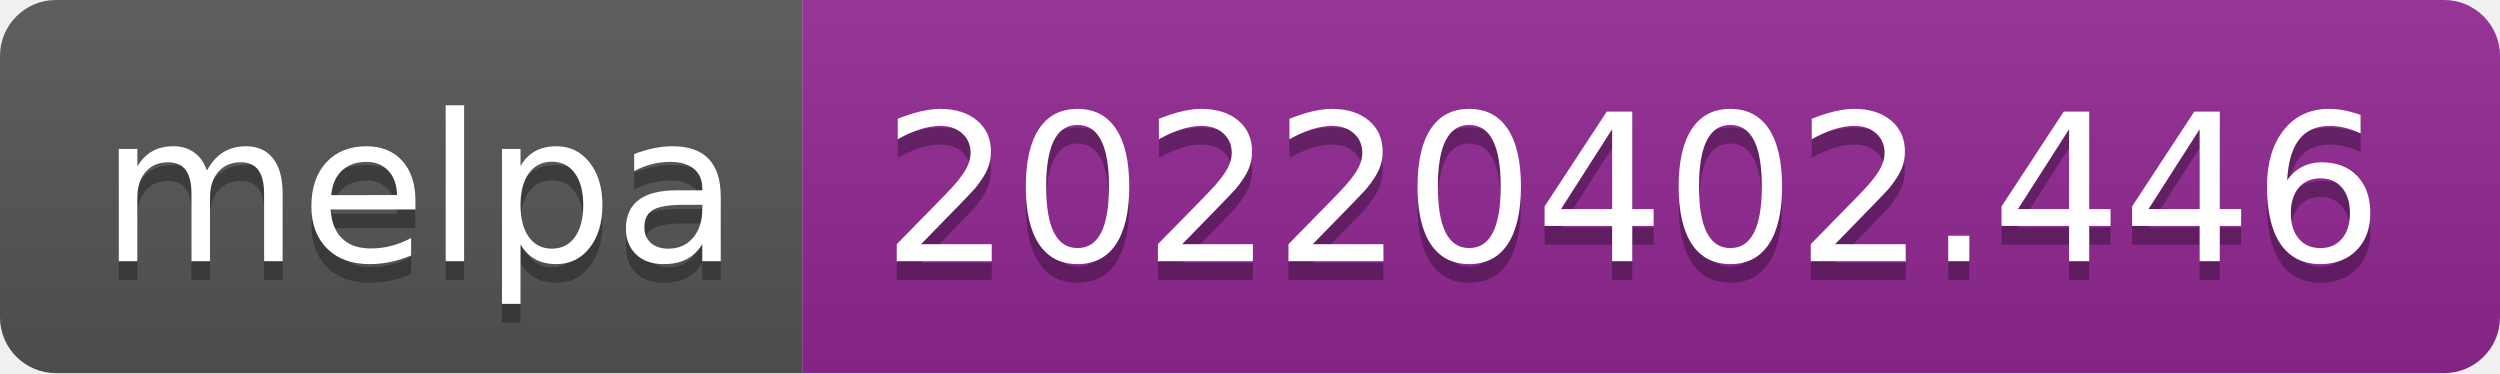
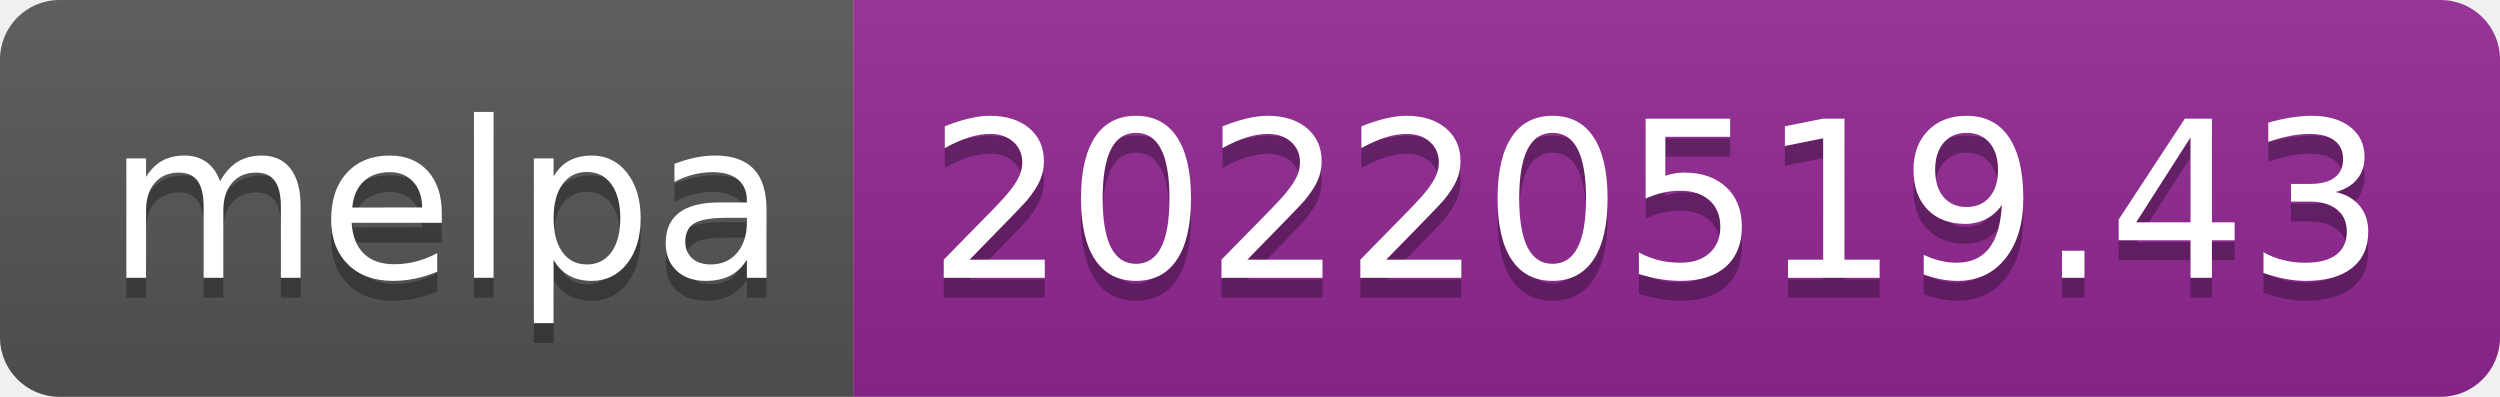
- <svg xmlns="http://www.w3.org/2000/svg" width="134" height="20" role="img" aria-label="melpa: 20220402.446">
+ <svg xmlns="http://www.w3.org/2000/svg" width="126" height="20" role="img" aria-label="melpa: 20220519.43">
  <linearGradient id="s" x2="0" y2="100%">
    <stop offset="0" stop-color="#bbb" stop-opacity=".1" />
    <stop offset="1" stop-opacity=".1" />
  </linearGradient>
  <clipPath id="r">
-     <rect width="134" height="20" rx="3" fill="#fff" />
+     <rect width="126" height="20" rx="3" fill="#fff" />
  </clipPath>
  <g clip-path="url(#r)">
    <rect width="43" height="20" fill="#555" />
-     <rect x="43" width="91" height="20" fill="#922793" />
-     <rect width="134" height="20" fill="url(#s)" />
+     <rect x="43" width="83" height="20" fill="#922793" />
+     <rect width="126" height="20" fill="url(#s)" />
  </g>
  <g fill="#fff" text-anchor="middle" font-family="Verdana,Geneva,DejaVu Sans,sans-serif" text-rendering="geometricPrecision" font-size="110">
    <text aria-hidden="true" x="225" y="150" fill="#010101" fill-opacity=".3" transform="scale(.1)" textLength="330">melpa</text>
    <text x="225" y="140" transform="scale(.1)" fill="#fff" textLength="330">melpa</text>
-     <text aria-hidden="true" x="875" y="150" fill="#010101" fill-opacity=".3" transform="scale(.1)" textLength="810">20220402.446</text>
-     <text x="875" y="140" transform="scale(.1)" fill="#fff" textLength="810">20220402.446</text>
+     <text aria-hidden="true" x="835" y="150" fill="#010101" fill-opacity=".3" transform="scale(.1)" textLength="730">20220519.43</text>
+     <text x="835" y="140" transform="scale(.1)" fill="#fff" textLength="730">20220519.43</text>
  </g>
</svg>
